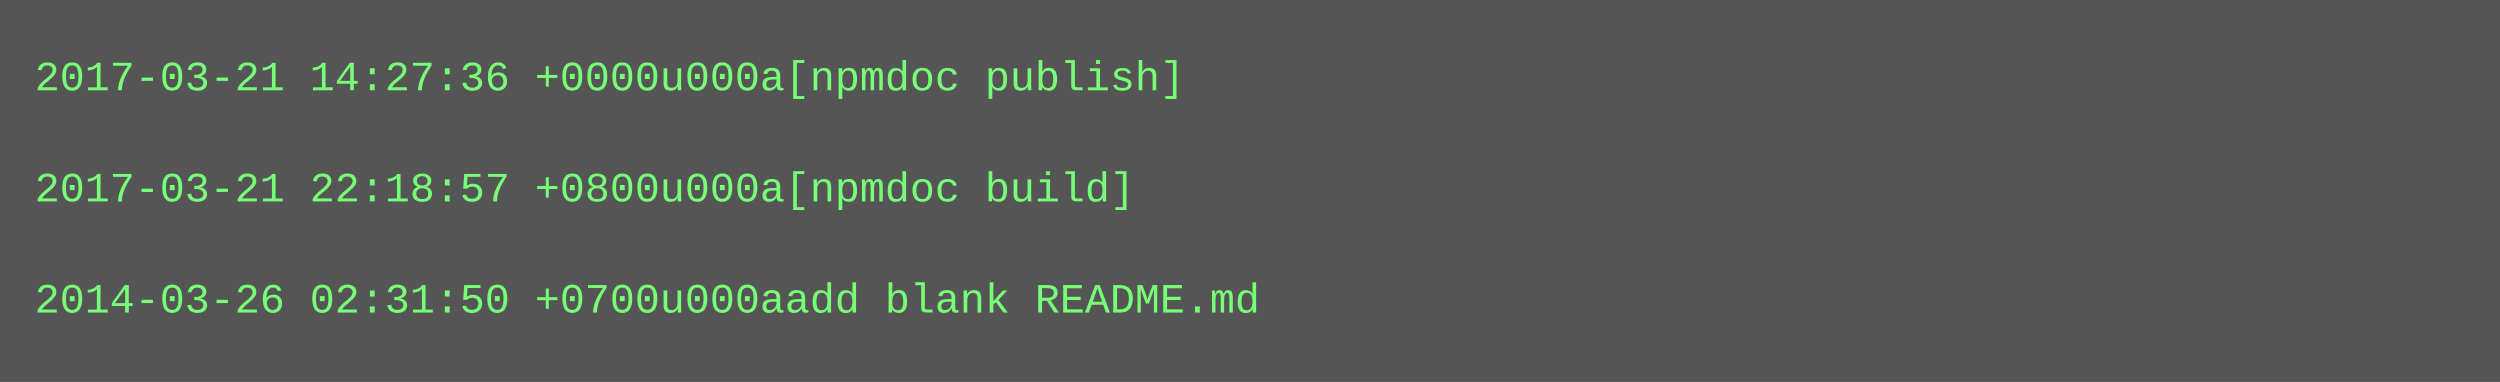
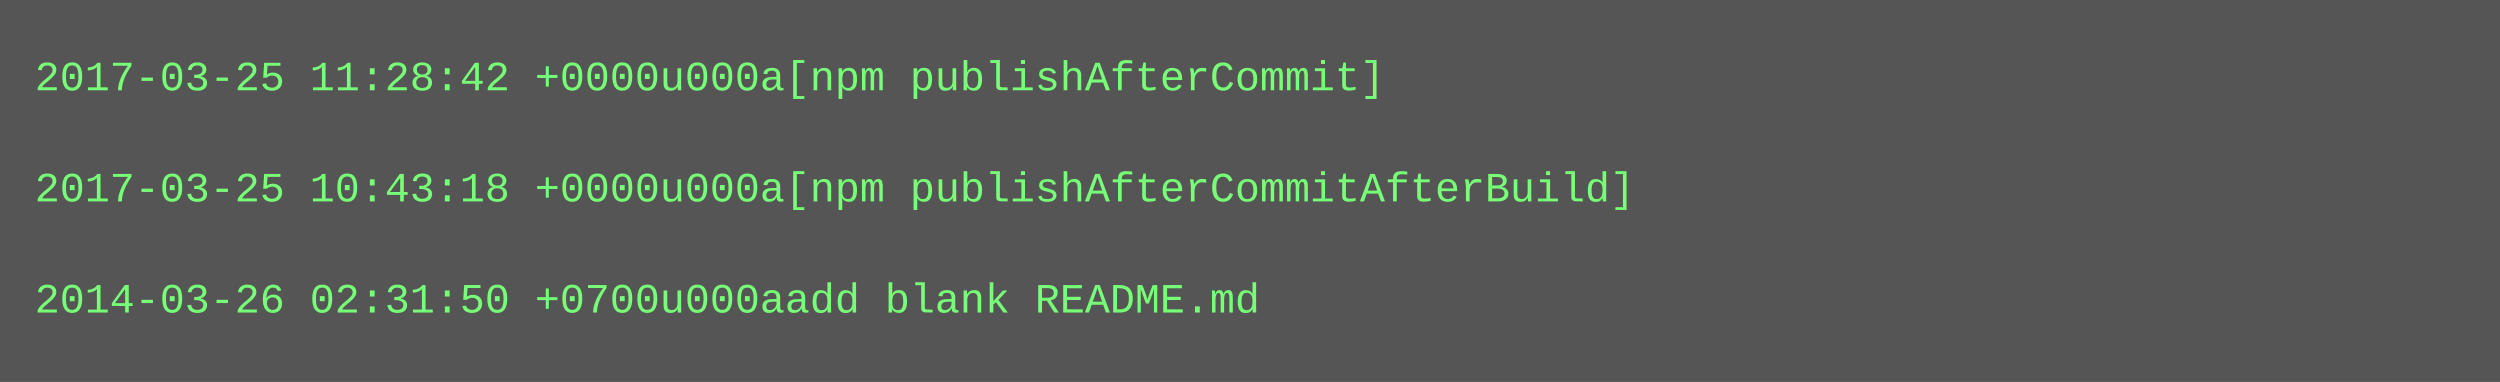
<svg xmlns="http://www.w3.org/2000/svg" height="110" width="720">
  <rect height="110" fill="#555" width="720" />
  <text fill="#7f7" font-family="Courier New" font-size="12" xml:space="preserve">
-     <tspan x="10" y="26">2017-03-21 14:27:36 +0000u000a[npmdoc publish]</tspan>
+     <tspan x="10" y="26">2017-03-25 11:28:42 +0000u000a[npm publishAfterCommit]</tspan>
    <tspan x="10" y="42" />
-     <tspan x="10" y="58">2017-03-21 22:18:57 +0800u000a[npmdoc build]</tspan>
+     <tspan x="10" y="58">2017-03-25 10:43:18 +0000u000a[npm publishAfterCommitAfterBuild]</tspan>
    <tspan x="10" y="74" />
    <tspan x="10" y="90">2014-03-26 02:31:50 +0700u000aadd blank README.md</tspan>
  </text>
</svg>
